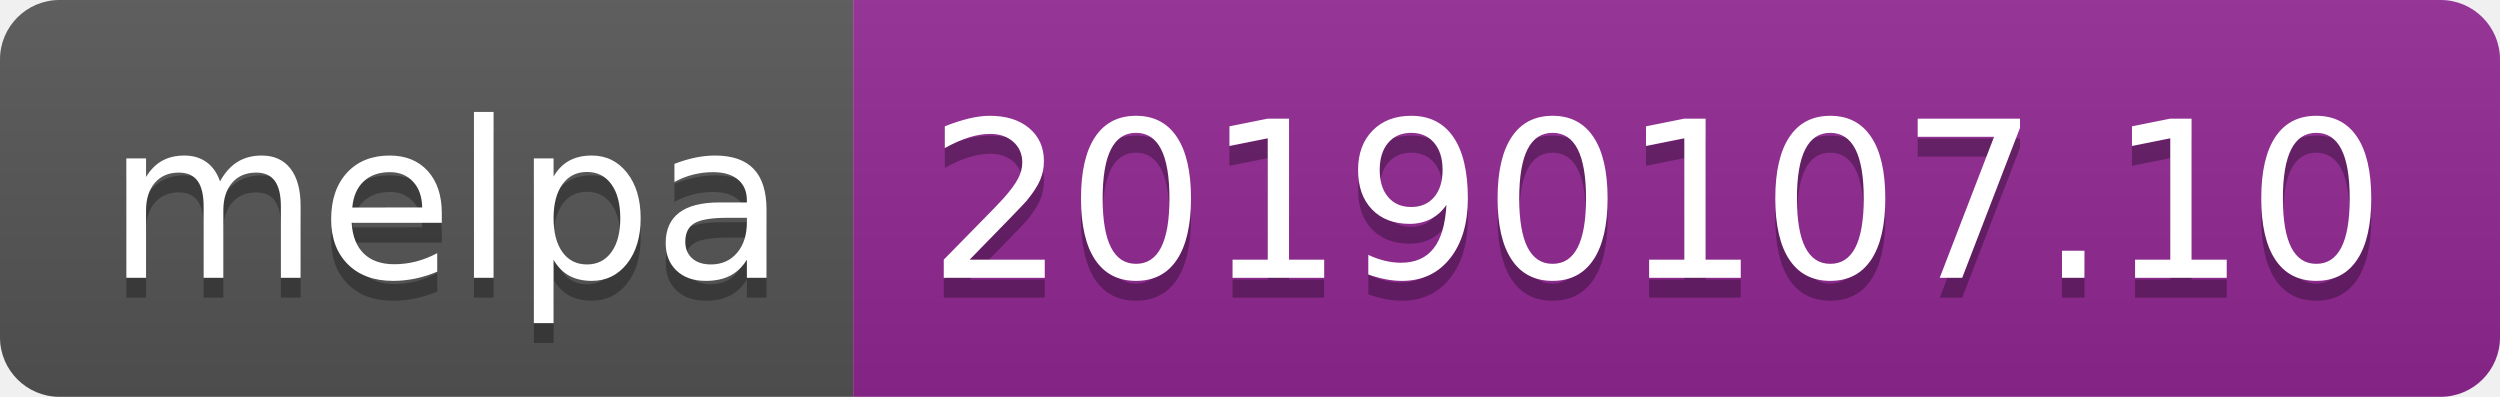
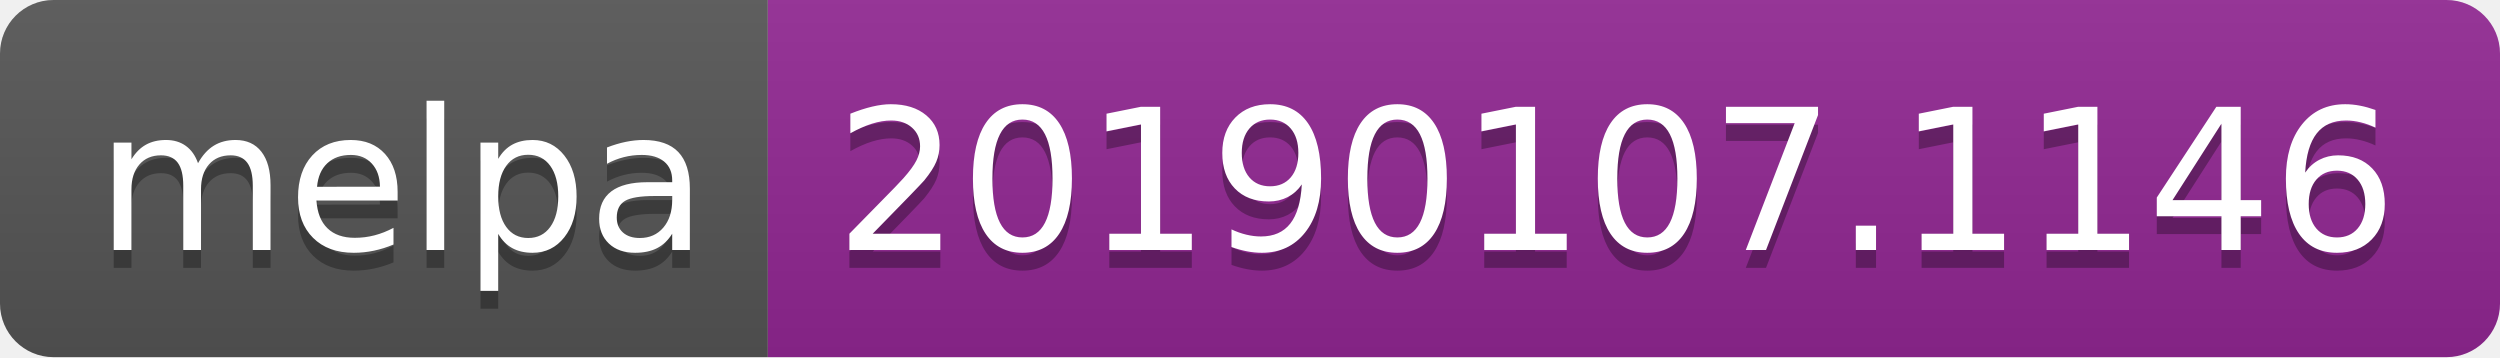
- <svg xmlns="http://www.w3.org/2000/svg" width="126" height="20">
+ <svg xmlns="http://www.w3.org/2000/svg" width="140" height="20">
  <linearGradient id="b" x2="0" y2="100%">
    <stop offset="0" stop-color="#bbb" stop-opacity=".1" />
    <stop offset="1" stop-opacity=".1" />
  </linearGradient>
  <clipPath id="a">
-     <rect width="126" height="20" rx="3" fill="#fff" />
+     <rect width="140" height="20" rx="3" fill="#fff" />
  </clipPath>
  <g clip-path="url(#a)">
    <path fill="#555" d="M0 0h43v20H0z" />
-     <path fill="#922793" d="M43 0h83v20H43z" />
-     <path fill="url(#b)" d="M0 0h126v20H0z" />
+     <path fill="#922793" d="M43 0h97v20H43z" />
+     <path fill="url(#b)" d="M0 0h140v20H0z" />
  </g>
  <g fill="#fff" text-anchor="middle" font-family="DejaVu Sans,Verdana,Geneva,sans-serif" font-size="110">
    <text x="225" y="150" fill="#010101" fill-opacity=".3" transform="scale(.1)" textLength="330">melpa</text>
    <text x="225" y="140" transform="scale(.1)" textLength="330">melpa</text>
-     <text x="835" y="150" fill="#010101" fill-opacity=".3" transform="scale(.1)" textLength="730">20190107.10</text>
-     <text x="835" y="140" transform="scale(.1)" textLength="730">20190107.10</text>
+     <text x="905" y="150" fill="#010101" fill-opacity=".3" transform="scale(.1)" textLength="870">20190107.1146</text>
+     <text x="905" y="140" transform="scale(.1)" textLength="870">20190107.1146</text>
  </g>
</svg>
